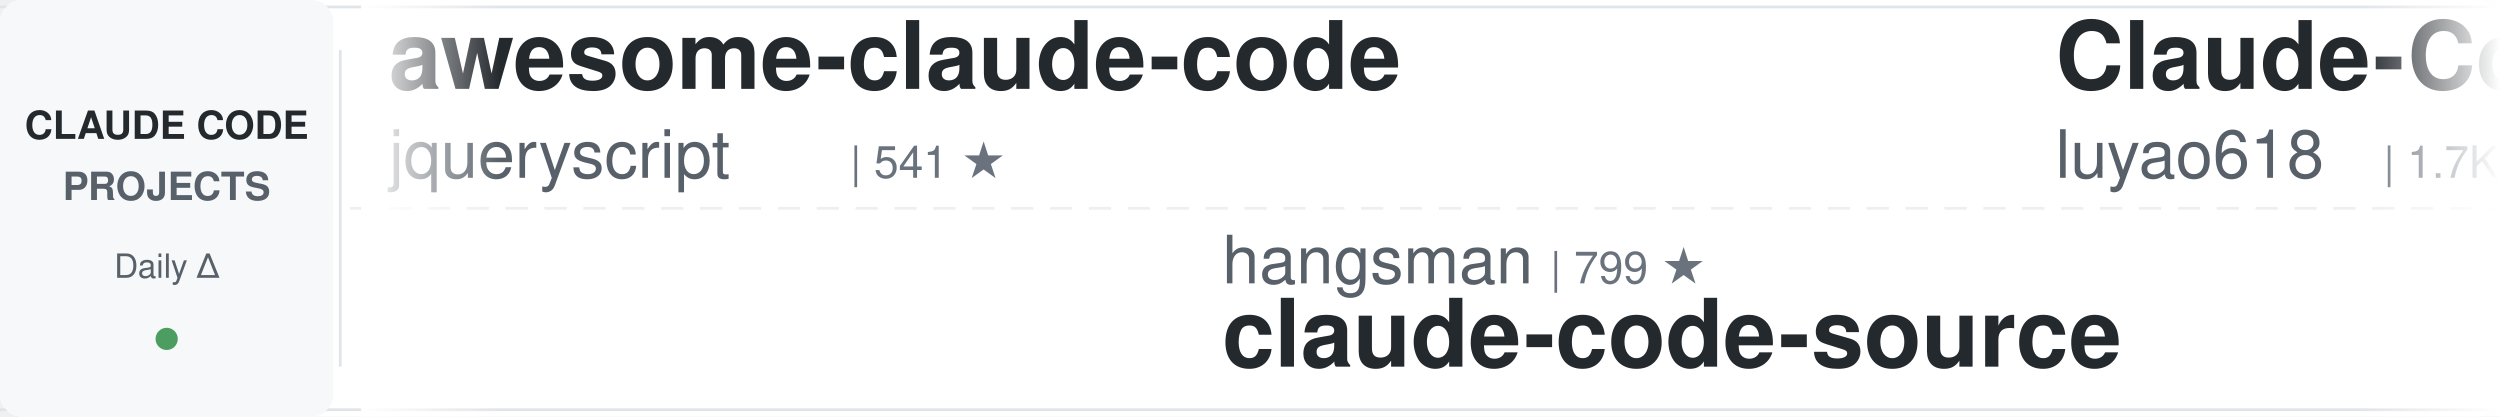
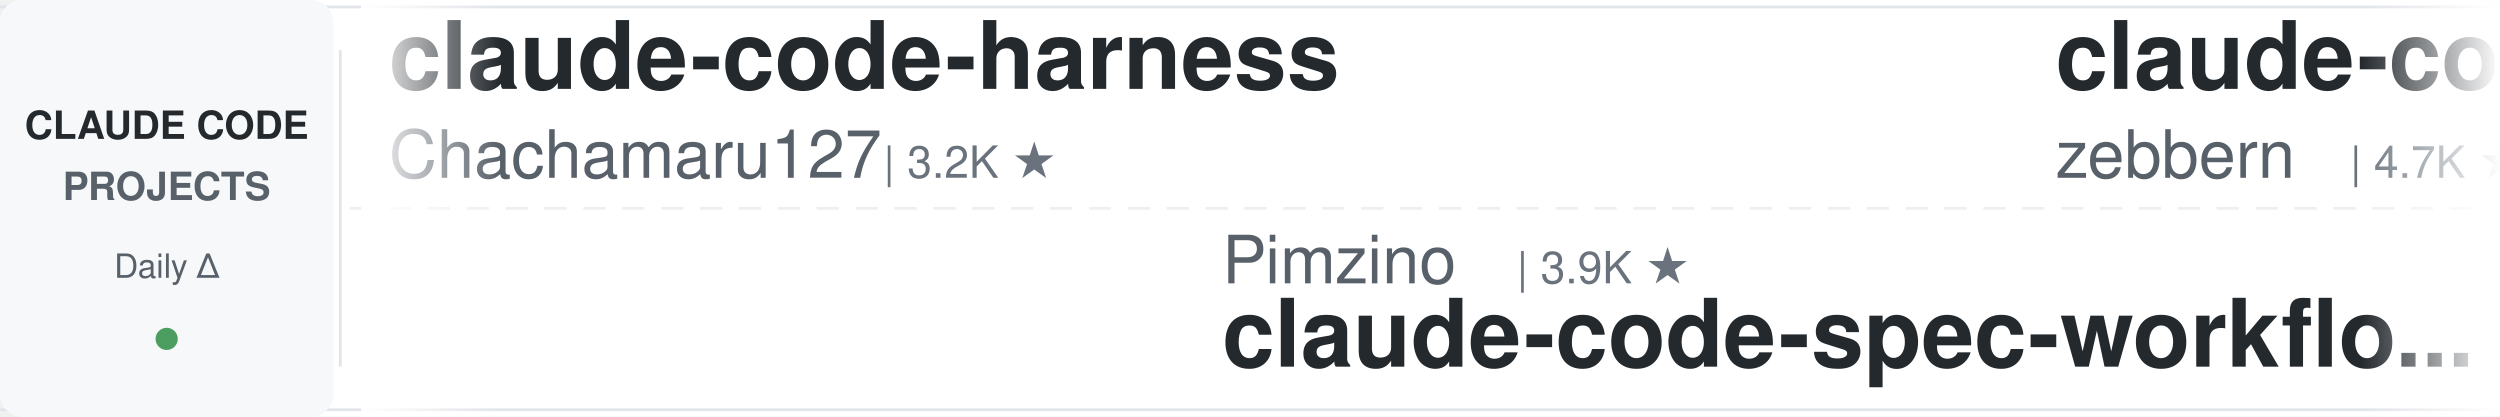
<svg xmlns="http://www.w3.org/2000/svg" width="900" height="150">
  <defs>
    <linearGradient id="leftFade" x1="0%" y1="0%" x2="100%" y2="0%">
      <stop offset="0%" style="stop-color:#ffffff;stop-opacity:1" />
      <stop offset="100%" style="stop-color:#ffffff;stop-opacity:0" />
    </linearGradient>
    <linearGradient id="rightFade" x1="0%" y1="0%" x2="100%" y2="0%">
      <stop offset="0%" style="stop-color:#ffffff;stop-opacity:0" />
      <stop offset="100%" style="stop-color:#ffffff;stop-opacity:1" />
    </linearGradient>
  </defs>
  <rect width="900" height="150" fill="#ffffff" rx="8" />
  <rect x="0" y="2" width="900" height="1" fill="#e1e4e8" />
  <rect x="0" y="147" width="900" height="1" fill="#e1e4e8" />
  <line x1="0" y1="75" x2="900" y2="75" stroke="#e1e4e8" stroke-width="1" stroke-dasharray="8 6" opacity="0.6" />
  <rect x="0" y="0" width="120" height="150" fill="#f6f8fa" rx="8" />
  <text x="60" y="50" font-family="-apple-system, BlinkMacSystemFont, 'Segoe UI', Helvetica, Arial, sans-serif" font-size="14" font-weight="600" fill="#24292e" text-anchor="middle">CLAUDE CODE</text>
  <text x="60" y="72" font-family="-apple-system, BlinkMacSystemFont, 'Segoe UI', Helvetica, Arial, sans-serif" font-size="14" font-weight="600" fill="#586069" text-anchor="middle">PROJECTS</text>
  <text x="60" y="100" font-family="-apple-system, BlinkMacSystemFont, 'Segoe UI', Helvetica, Arial, sans-serif" font-size="12" font-weight="500" fill="#586069" text-anchor="middle">Daily Δ</text>
  <circle cx="60" cy="122" r="4" fill="#22863a" opacity="0.8" />
  <rect x="122" y="18" width="1" height="114" fill="#e1e4e8" />
  <clipPath id="tickerClip">
    <rect x="130" y="0" width="770" height="150" />
  </clipPath>
  <g clip-path="url(#tickerClip)">
    <g id="tickerItems">
      <animateTransform attributeName="transform" attributeType="XML" type="translate" from="0 0" to="-3000 0" dur="54s" repeatCount="indefinite" />
      <g transform="translate(0, 0)">
-         <text x="140" y="32" font-family="-apple-system, BlinkMacSystemFont, 'Segoe UI', Helvetica, Arial, sans-serif" font-size="34" font-weight="600" fill="#24292e">awesome-claude-code</text>
-         <text x="140" y="64" font-family="-apple-system, BlinkMacSystemFont, 'Segoe UI', Helvetica, Arial, sans-serif" font-size="24" font-weight="400" fill="#586069">jqueryscript</text>
-         <text x="306" y="64" font-family="-apple-system, BlinkMacSystemFont, 'Segoe UI', Helvetica, Arial, sans-serif" font-size="16" font-weight="500" fill="#6a737d">| 541 ★</text>
+         <text x="140" y="32" font-family="-apple-system, BlinkMacSystemFont, 'Segoe UI', Helvetica, Arial, sans-serif" font-size="34" font-weight="600" fill="#24292e">claude-code-harness</text>
+         <text x="140" y="64" font-family="-apple-system, BlinkMacSystemFont, 'Segoe UI', Helvetica, Arial, sans-serif" font-size="24" font-weight="400" fill="#586069">Chachamaru127</text>
+         <text x="318" y="64" font-family="-apple-system, BlinkMacSystemFont, 'Segoe UI', Helvetica, Arial, sans-serif" font-size="16" font-weight="500" fill="#6a737d">| 3.2K ★</text>
      </g>
      <g transform="translate(300, 0)">
-         <text x="140" y="102" font-family="-apple-system, BlinkMacSystemFont, 'Segoe UI', Helvetica, Arial, sans-serif" font-size="24" font-weight="400" fill="#586069">hangsman</text>
-         <text x="258" y="102" font-family="-apple-system, BlinkMacSystemFont, 'Segoe UI', Helvetica, Arial, sans-serif" font-size="16" font-weight="500" fill="#6a737d">| 799 ★</text>
-         <text x="140" y="132" font-family="-apple-system, BlinkMacSystemFont, 'Segoe UI', Helvetica, Arial, sans-serif" font-size="34" font-weight="600" fill="#24292e">claude-code-source</text>
+         <text x="140" y="102" font-family="-apple-system, BlinkMacSystemFont, 'Segoe UI', Helvetica, Arial, sans-serif" font-size="24" font-weight="400" fill="#586069">Pimzino</text>
+         <text x="246" y="102" font-family="-apple-system, BlinkMacSystemFont, 'Segoe UI', Helvetica, Arial, sans-serif" font-size="16" font-weight="500" fill="#6a737d">| 3.9K ★</text>
+         <text x="140" y="132" font-family="-apple-system, BlinkMacSystemFont, 'Segoe UI', Helvetica, Arial, sans-serif" font-size="34" font-weight="600" fill="#24292e">claude-code-spec-workflo...</text>
      </g>
      <g transform="translate(600, 0)">
-         <text x="140" y="32" font-family="-apple-system, BlinkMacSystemFont, 'Segoe UI', Helvetica, Arial, sans-serif" font-size="34" font-weight="600" fill="#24292e">Claude-Code-Source-Study</text>
-         <text x="140" y="64" font-family="-apple-system, BlinkMacSystemFont, 'Segoe UI', Helvetica, Arial, sans-serif" font-size="24" font-weight="400" fill="#586069">luyao618</text>
-         <text x="258" y="64" font-family="-apple-system, BlinkMacSystemFont, 'Segoe UI', Helvetica, Arial, sans-serif" font-size="16" font-weight="500" fill="#6a737d">| 1.7K ★</text>
+         <text x="140" y="32" font-family="-apple-system, BlinkMacSystemFont, 'Segoe UI', Helvetica, Arial, sans-serif" font-size="34" font-weight="600" fill="#24292e">claude-code-guide</text>
+         <text x="140" y="64" font-family="-apple-system, BlinkMacSystemFont, 'Segoe UI', Helvetica, Arial, sans-serif" font-size="24" font-weight="400" fill="#586069">zebbern</text>
+         <text x="246" y="64" font-family="-apple-system, BlinkMacSystemFont, 'Segoe UI', Helvetica, Arial, sans-serif" font-size="16" font-weight="500" fill="#6a737d">| 4.7K ★</text>
      </g>
      <g transform="translate(900, 0)">
-         <text x="140" y="102" font-family="-apple-system, BlinkMacSystemFont, 'Segoe UI', Helvetica, Arial, sans-serif" font-size="24" font-weight="400" fill="#586069">ding113</text>
-         <text x="246" y="102" font-family="-apple-system, BlinkMacSystemFont, 'Segoe UI', Helvetica, Arial, sans-serif" font-size="16" font-weight="500" fill="#6a737d">| 3.4K ★</text>
-         <text x="140" y="132" font-family="-apple-system, BlinkMacSystemFont, 'Segoe UI', Helvetica, Arial, sans-serif" font-size="34" font-weight="600" fill="#24292e">claude-code-hub</text>
+         <text x="140" y="102" font-family="-apple-system, BlinkMacSystemFont, 'Segoe UI', Helvetica, Arial, sans-serif" font-size="24" font-weight="400" fill="#586069">VILA-Lab</text>
+         <text x="258" y="102" font-family="-apple-system, BlinkMacSystemFont, 'Segoe UI', Helvetica, Arial, sans-serif" font-size="16" font-weight="500" fill="#6a737d">| 2.2K ★</text>
+         <text x="140" y="132" font-family="-apple-system, BlinkMacSystemFont, 'Segoe UI', Helvetica, Arial, sans-serif" font-size="34" font-weight="600" fill="#24292e">Dive-into-Claude-Code</text>
      </g>
      <g transform="translate(1200, 0)">
+         <text x="140" y="32" font-family="-apple-system, BlinkMacSystemFont, 'Segoe UI', Helvetica, Arial, sans-serif" font-size="34" font-weight="600" fill="#24292e">claude-code-hooks-master...</text>
+         <text x="140" y="64" font-family="-apple-system, BlinkMacSystemFont, 'Segoe UI', Helvetica, Arial, sans-serif" font-size="24" font-weight="400" fill="#586069">disler</text>
+         <text x="234" y="64" font-family="-apple-system, BlinkMacSystemFont, 'Segoe UI', Helvetica, Arial, sans-serif" font-size="16" font-weight="500" fill="#6a737d">| 4.0K ★</text>
+       </g>
+       <g transform="translate(1500, 0)">
+         <text x="140" y="102" font-family="-apple-system, BlinkMacSystemFont, 'Segoe UI', Helvetica, Arial, sans-serif" font-size="24" font-weight="400" fill="#586069">Cranot</text>
+         <text x="234" y="102" font-family="-apple-system, BlinkMacSystemFont, 'Segoe UI', Helvetica, Arial, sans-serif" font-size="16" font-weight="500" fill="#6a737d">| 2.9K ★</text>
+         <text x="140" y="132" font-family="-apple-system, BlinkMacSystemFont, 'Segoe UI', Helvetica, Arial, sans-serif" font-size="34" font-weight="600" fill="#24292e">claude-code-guide</text>
+       </g>
+       <g transform="translate(1800, 0)">
        <text x="140" y="32" font-family="-apple-system, BlinkMacSystemFont, 'Segoe UI', Helvetica, Arial, sans-serif" font-size="34" font-weight="600" fill="#24292e">claude-code-best-practic...</text>
        <text x="140" y="64" font-family="-apple-system, BlinkMacSystemFont, 'Segoe UI', Helvetica, Arial, sans-serif" font-size="24" font-weight="400" fill="#586069">shanraisshan</text>
        <text x="306" y="64" font-family="-apple-system, BlinkMacSystemFont, 'Segoe UI', Helvetica, Arial, sans-serif" font-size="16" font-weight="500" fill="#6a737d">| 68.4K ★</text>
      </g>
-       <g transform="translate(1500, 0)">
-         <text x="140" y="102" font-family="-apple-system, BlinkMacSystemFont, 'Segoe UI', Helvetica, Arial, sans-serif" font-size="24" font-weight="400" fill="#586069">daymade</text>
-         <text x="246" y="102" font-family="-apple-system, BlinkMacSystemFont, 'Segoe UI', Helvetica, Arial, sans-serif" font-size="16" font-weight="500" fill="#6a737d">| 1.5K ★</text>
-         <text x="140" y="132" font-family="-apple-system, BlinkMacSystemFont, 'Segoe UI', Helvetica, Arial, sans-serif" font-size="34" font-weight="600" fill="#24292e">claude-code-skills</text>
+       <g transform="translate(2100, 0)">
+         <text x="140" y="102" font-family="-apple-system, BlinkMacSystemFont, 'Segoe UI', Helvetica, Arial, sans-serif" font-size="24" font-weight="400" fill="#586069">edmund-io</text>
+         <text x="270" y="102" font-family="-apple-system, BlinkMacSystemFont, 'Segoe UI', Helvetica, Arial, sans-serif" font-size="16" font-weight="500" fill="#6a737d">| 1.5K ★</text>
+         <text x="140" y="132" font-family="-apple-system, BlinkMacSystemFont, 'Segoe UI', Helvetica, Arial, sans-serif" font-size="34" font-weight="600" fill="#24292e">edmunds-claude-code</text>
      </g>
-       <g transform="translate(1800, 0)">
-         <text x="140" y="32" font-family="-apple-system, BlinkMacSystemFont, 'Segoe UI', Helvetica, Arial, sans-serif" font-size="34" font-weight="600" fill="#24292e">claude-code-templates</text>
-         <text x="140" y="64" font-family="-apple-system, BlinkMacSystemFont, 'Segoe UI', Helvetica, Arial, sans-serif" font-size="24" font-weight="400" fill="#586069">davila7</text>
-         <text x="246" y="64" font-family="-apple-system, BlinkMacSystemFont, 'Segoe UI', Helvetica, Arial, sans-serif" font-size="16" font-weight="500" fill="#6a737d">| 33.0K ★</text>
+       <g transform="translate(2400, 0)">
+         <text x="140" y="32" font-family="-apple-system, BlinkMacSystemFont, 'Segoe UI', Helvetica, Arial, sans-serif" font-size="34" font-weight="600" fill="#24292e">Claude-Code-Usage-Monito...</text>
+         <text x="140" y="64" font-family="-apple-system, BlinkMacSystemFont, 'Segoe UI', Helvetica, Arial, sans-serif" font-size="24" font-weight="400" fill="#586069">Maciek-roboblog</text>
+         <text x="342" y="64" font-family="-apple-system, BlinkMacSystemFont, 'Segoe UI', Helvetica, Arial, sans-serif" font-size="16" font-weight="500" fill="#6a737d">| 8.8K ★</text>
      </g>
-       <g transform="translate(2100, 0)">
+       <g transform="translate(2700, 0)">
+         <text x="140" y="102" font-family="-apple-system, BlinkMacSystemFont, 'Segoe UI', Helvetica, Arial, sans-serif" font-size="24" font-weight="400" fill="#586069">Alishahryar1</text>
+         <text x="306" y="102" font-family="-apple-system, BlinkMacSystemFont, 'Segoe UI', Helvetica, Arial, sans-serif" font-size="16" font-weight="500" fill="#6a737d">| 65.6K ★</text>
+         <text x="140" y="132" font-family="-apple-system, BlinkMacSystemFont, 'Segoe UI', Helvetica, Arial, sans-serif" font-size="34" font-weight="600" fill="#24292e">free-claude-code</text>
+       </g>
+       <g transform="translate(3000, 0)">
+         <text x="140" y="32" font-family="-apple-system, BlinkMacSystemFont, 'Segoe UI', Helvetica, Arial, sans-serif" font-size="34" font-weight="600" fill="#24292e">claude-code-harness</text>
+         <text x="140" y="64" font-family="-apple-system, BlinkMacSystemFont, 'Segoe UI', Helvetica, Arial, sans-serif" font-size="24" font-weight="400" fill="#586069">Chachamaru127</text>
+         <text x="318" y="64" font-family="-apple-system, BlinkMacSystemFont, 'Segoe UI', Helvetica, Arial, sans-serif" font-size="16" font-weight="500" fill="#6a737d">| 3.2K ★</text>
+       </g>
+       <g transform="translate(3300, 0)">
+         <text x="140" y="102" font-family="-apple-system, BlinkMacSystemFont, 'Segoe UI', Helvetica, Arial, sans-serif" font-size="24" font-weight="400" fill="#586069">Pimzino</text>
+         <text x="246" y="102" font-family="-apple-system, BlinkMacSystemFont, 'Segoe UI', Helvetica, Arial, sans-serif" font-size="16" font-weight="500" fill="#6a737d">| 3.9K ★</text>
+         <text x="140" y="132" font-family="-apple-system, BlinkMacSystemFont, 'Segoe UI', Helvetica, Arial, sans-serif" font-size="34" font-weight="600" fill="#24292e">claude-code-spec-workflo...</text>
+       </g>
+       <g transform="translate(3600, 0)">
+         <text x="140" y="32" font-family="-apple-system, BlinkMacSystemFont, 'Segoe UI', Helvetica, Arial, sans-serif" font-size="34" font-weight="600" fill="#24292e">claude-code-guide</text>
+         <text x="140" y="64" font-family="-apple-system, BlinkMacSystemFont, 'Segoe UI', Helvetica, Arial, sans-serif" font-size="24" font-weight="400" fill="#586069">zebbern</text>
+         <text x="246" y="64" font-family="-apple-system, BlinkMacSystemFont, 'Segoe UI', Helvetica, Arial, sans-serif" font-size="16" font-weight="500" fill="#6a737d">| 4.7K ★</text>
+       </g>
+       <g transform="translate(3900, 0)">
        <text x="140" y="102" font-family="-apple-system, BlinkMacSystemFont, 'Segoe UI', Helvetica, Arial, sans-serif" font-size="24" font-weight="400" fill="#586069">VILA-Lab</text>
        <text x="258" y="102" font-family="-apple-system, BlinkMacSystemFont, 'Segoe UI', Helvetica, Arial, sans-serif" font-size="16" font-weight="500" fill="#6a737d">| 2.2K ★</text>
        <text x="140" y="132" font-family="-apple-system, BlinkMacSystemFont, 'Segoe UI', Helvetica, Arial, sans-serif" font-size="34" font-weight="600" fill="#24292e">Dive-into-Claude-Code</text>
-       </g>
-       <g transform="translate(2400, 0)">
-         <text x="140" y="32" font-family="-apple-system, BlinkMacSystemFont, 'Segoe UI', Helvetica, Arial, sans-serif" font-size="34" font-weight="600" fill="#24292e">claude-code-action</text>
-         <text x="140" y="64" font-family="-apple-system, BlinkMacSystemFont, 'Segoe UI', Helvetica, Arial, sans-serif" font-size="24" font-weight="400" fill="#586069">anthropics</text>
-         <text x="282" y="64" font-family="-apple-system, BlinkMacSystemFont, 'Segoe UI', Helvetica, Arial, sans-serif" font-size="16" font-weight="500" fill="#6a737d">| 9.7K ★</text>
-       </g>
-       <g transform="translate(2700, 0)">
-         <text x="140" y="102" font-family="-apple-system, BlinkMacSystemFont, 'Segoe UI', Helvetica, Arial, sans-serif" font-size="24" font-weight="400" fill="#586069">fuergaosi233</text>
-         <text x="306" y="102" font-family="-apple-system, BlinkMacSystemFont, 'Segoe UI', Helvetica, Arial, sans-serif" font-size="16" font-weight="500" fill="#6a737d">| 2.8K ★</text>
-         <text x="140" y="132" font-family="-apple-system, BlinkMacSystemFont, 'Segoe UI', Helvetica, Arial, sans-serif" font-size="34" font-weight="600" fill="#24292e">claude-code-proxy</text>
-       </g>
-       <g transform="translate(3000, 0)">
-         <text x="140" y="32" font-family="-apple-system, BlinkMacSystemFont, 'Segoe UI', Helvetica, Arial, sans-serif" font-size="34" font-weight="600" fill="#24292e">awesome-claude-code</text>
-         <text x="140" y="64" font-family="-apple-system, BlinkMacSystemFont, 'Segoe UI', Helvetica, Arial, sans-serif" font-size="24" font-weight="400" fill="#586069">jqueryscript</text>
-         <text x="306" y="64" font-family="-apple-system, BlinkMacSystemFont, 'Segoe UI', Helvetica, Arial, sans-serif" font-size="16" font-weight="500" fill="#6a737d">| 541 ★</text>
-       </g>
-       <g transform="translate(3300, 0)">
-         <text x="140" y="102" font-family="-apple-system, BlinkMacSystemFont, 'Segoe UI', Helvetica, Arial, sans-serif" font-size="24" font-weight="400" fill="#586069">hangsman</text>
-         <text x="258" y="102" font-family="-apple-system, BlinkMacSystemFont, 'Segoe UI', Helvetica, Arial, sans-serif" font-size="16" font-weight="500" fill="#6a737d">| 799 ★</text>
-         <text x="140" y="132" font-family="-apple-system, BlinkMacSystemFont, 'Segoe UI', Helvetica, Arial, sans-serif" font-size="34" font-weight="600" fill="#24292e">claude-code-source</text>
-       </g>
-       <g transform="translate(3600, 0)">
-         <text x="140" y="32" font-family="-apple-system, BlinkMacSystemFont, 'Segoe UI', Helvetica, Arial, sans-serif" font-size="34" font-weight="600" fill="#24292e">Claude-Code-Source-Study</text>
-         <text x="140" y="64" font-family="-apple-system, BlinkMacSystemFont, 'Segoe UI', Helvetica, Arial, sans-serif" font-size="24" font-weight="400" fill="#586069">luyao618</text>
-         <text x="258" y="64" font-family="-apple-system, BlinkMacSystemFont, 'Segoe UI', Helvetica, Arial, sans-serif" font-size="16" font-weight="500" fill="#6a737d">| 1.7K ★</text>
-       </g>
-       <g transform="translate(3900, 0)">
-         <text x="140" y="102" font-family="-apple-system, BlinkMacSystemFont, 'Segoe UI', Helvetica, Arial, sans-serif" font-size="24" font-weight="400" fill="#586069">ding113</text>
-         <text x="246" y="102" font-family="-apple-system, BlinkMacSystemFont, 'Segoe UI', Helvetica, Arial, sans-serif" font-size="16" font-weight="500" fill="#6a737d">| 3.4K ★</text>
-         <text x="140" y="132" font-family="-apple-system, BlinkMacSystemFont, 'Segoe UI', Helvetica, Arial, sans-serif" font-size="34" font-weight="600" fill="#24292e">claude-code-hub</text>
      </g>
    </g>
  </g>
  <rect x="130" y="0" width="50" height="150" fill="url(#leftFade)" />
  <rect x="850" y="0" width="50" height="150" fill="url(#rightFade)" />
</svg>
